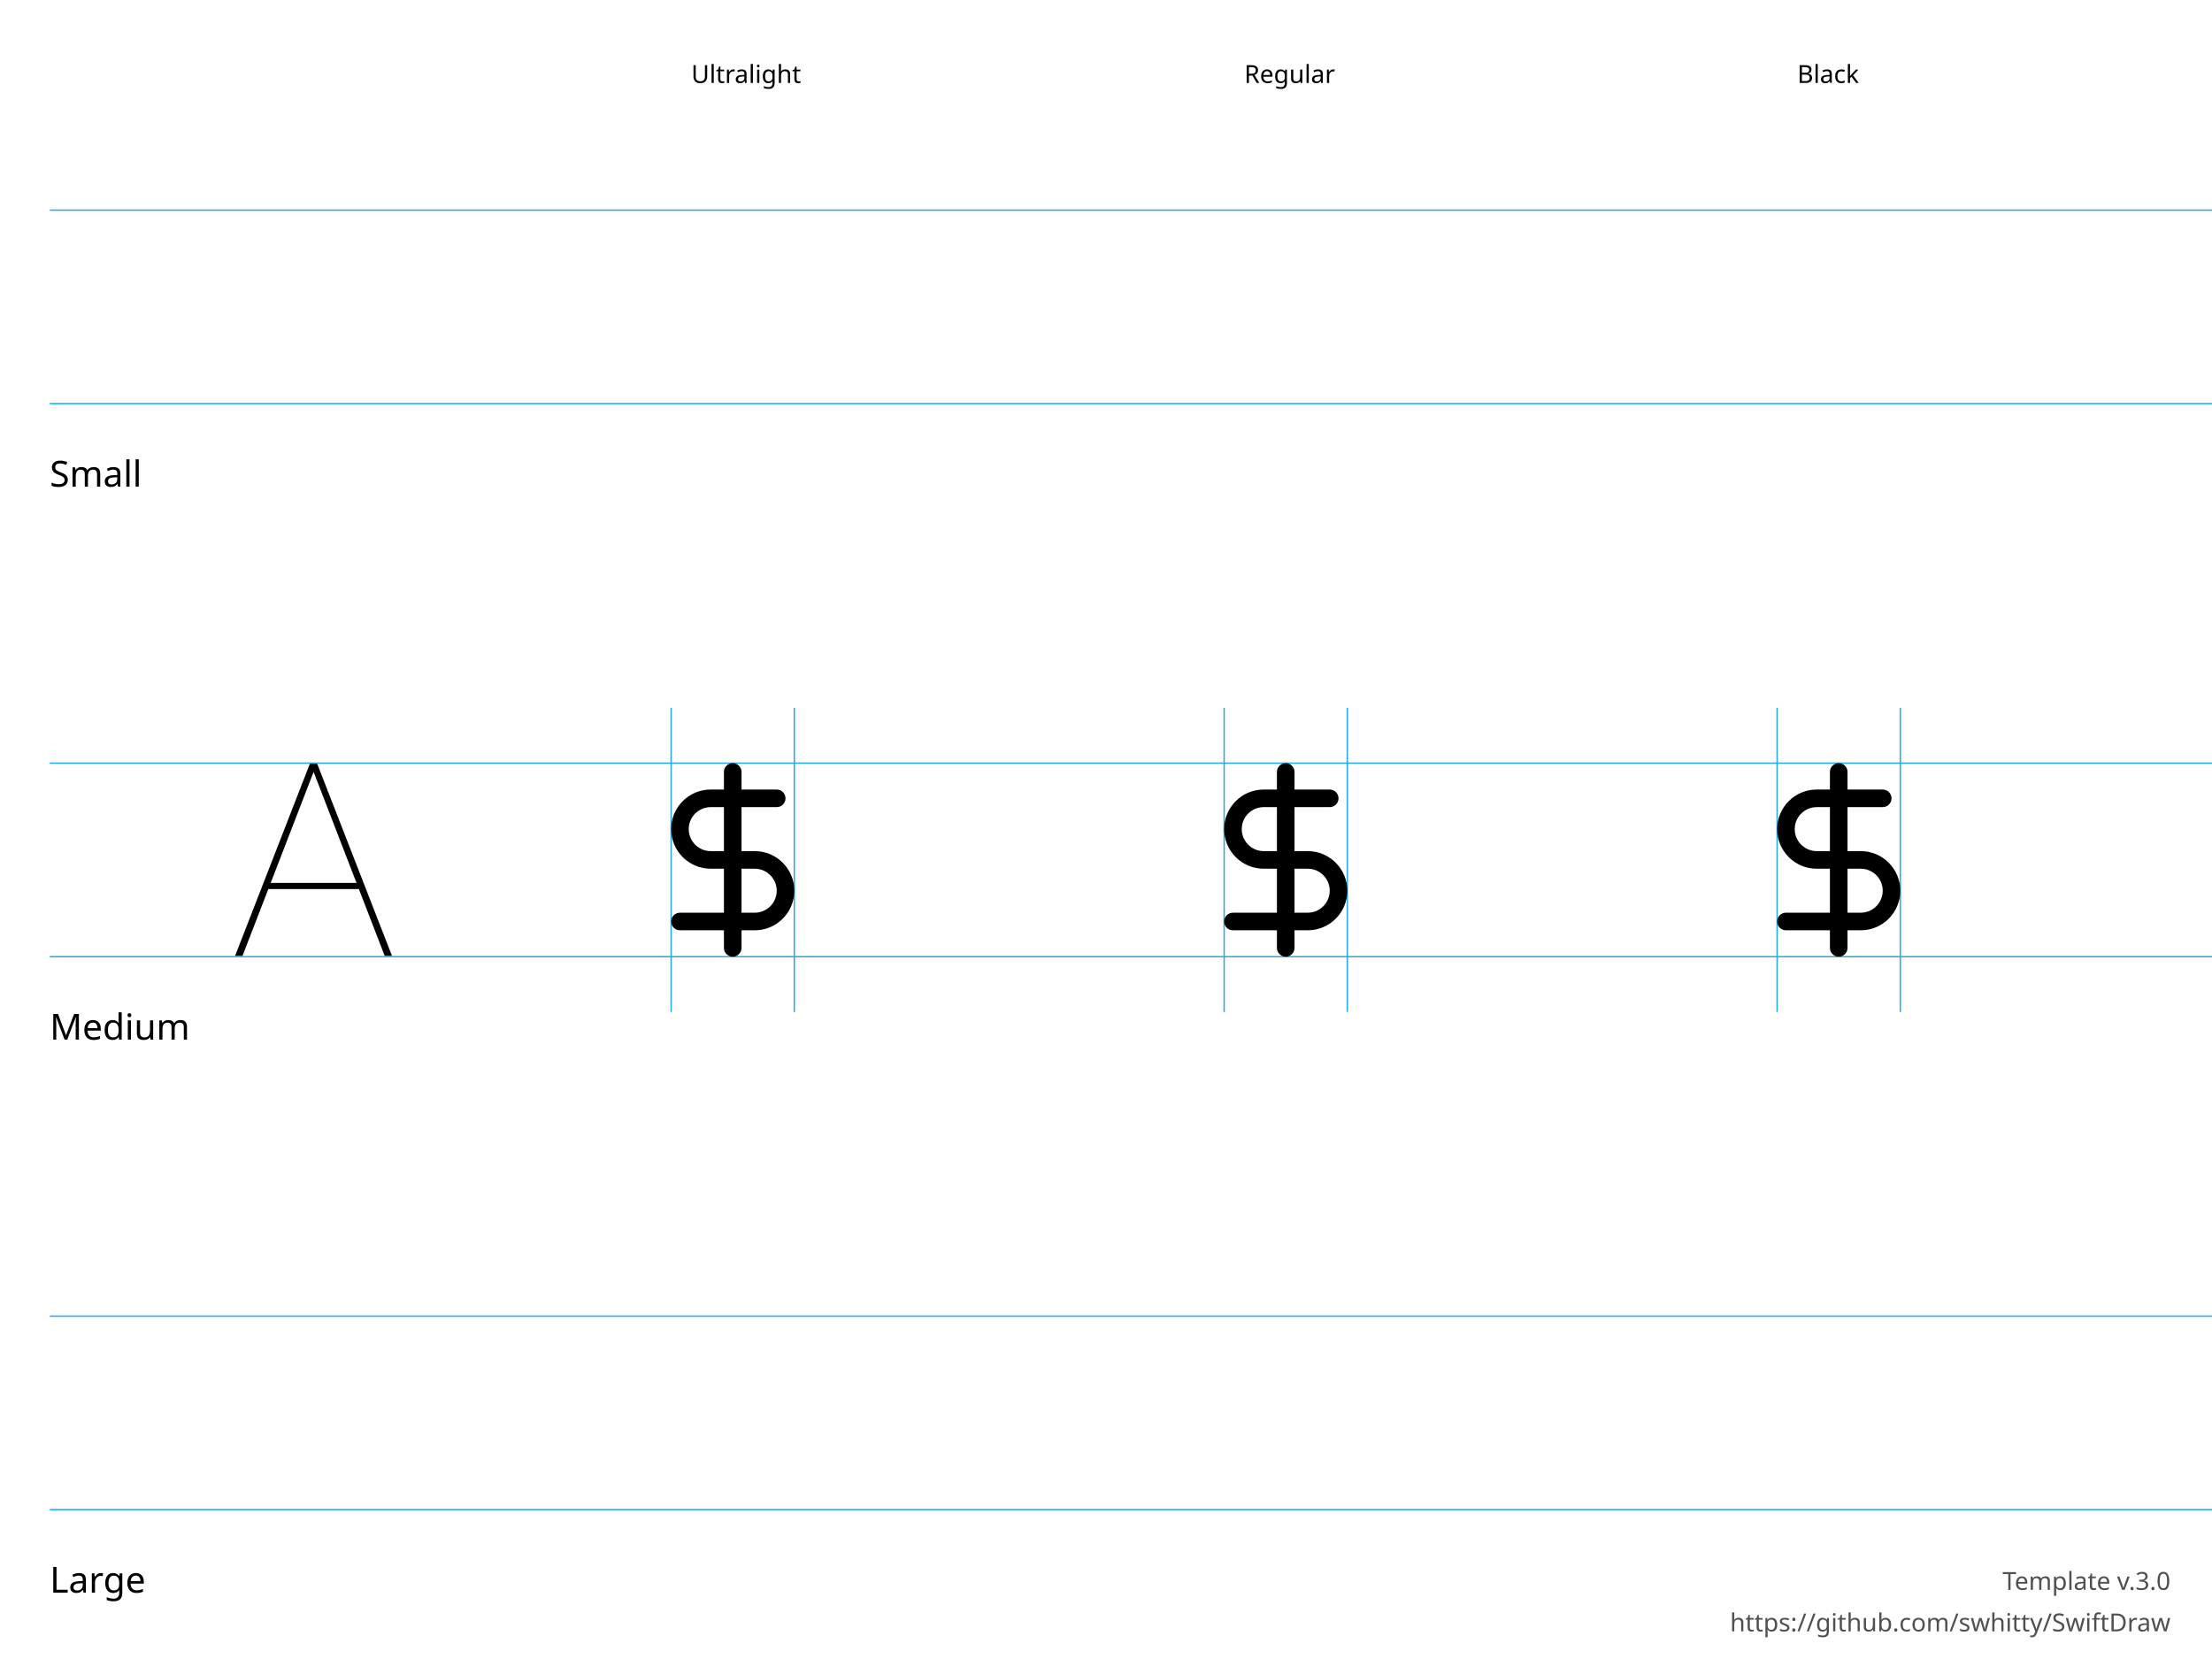
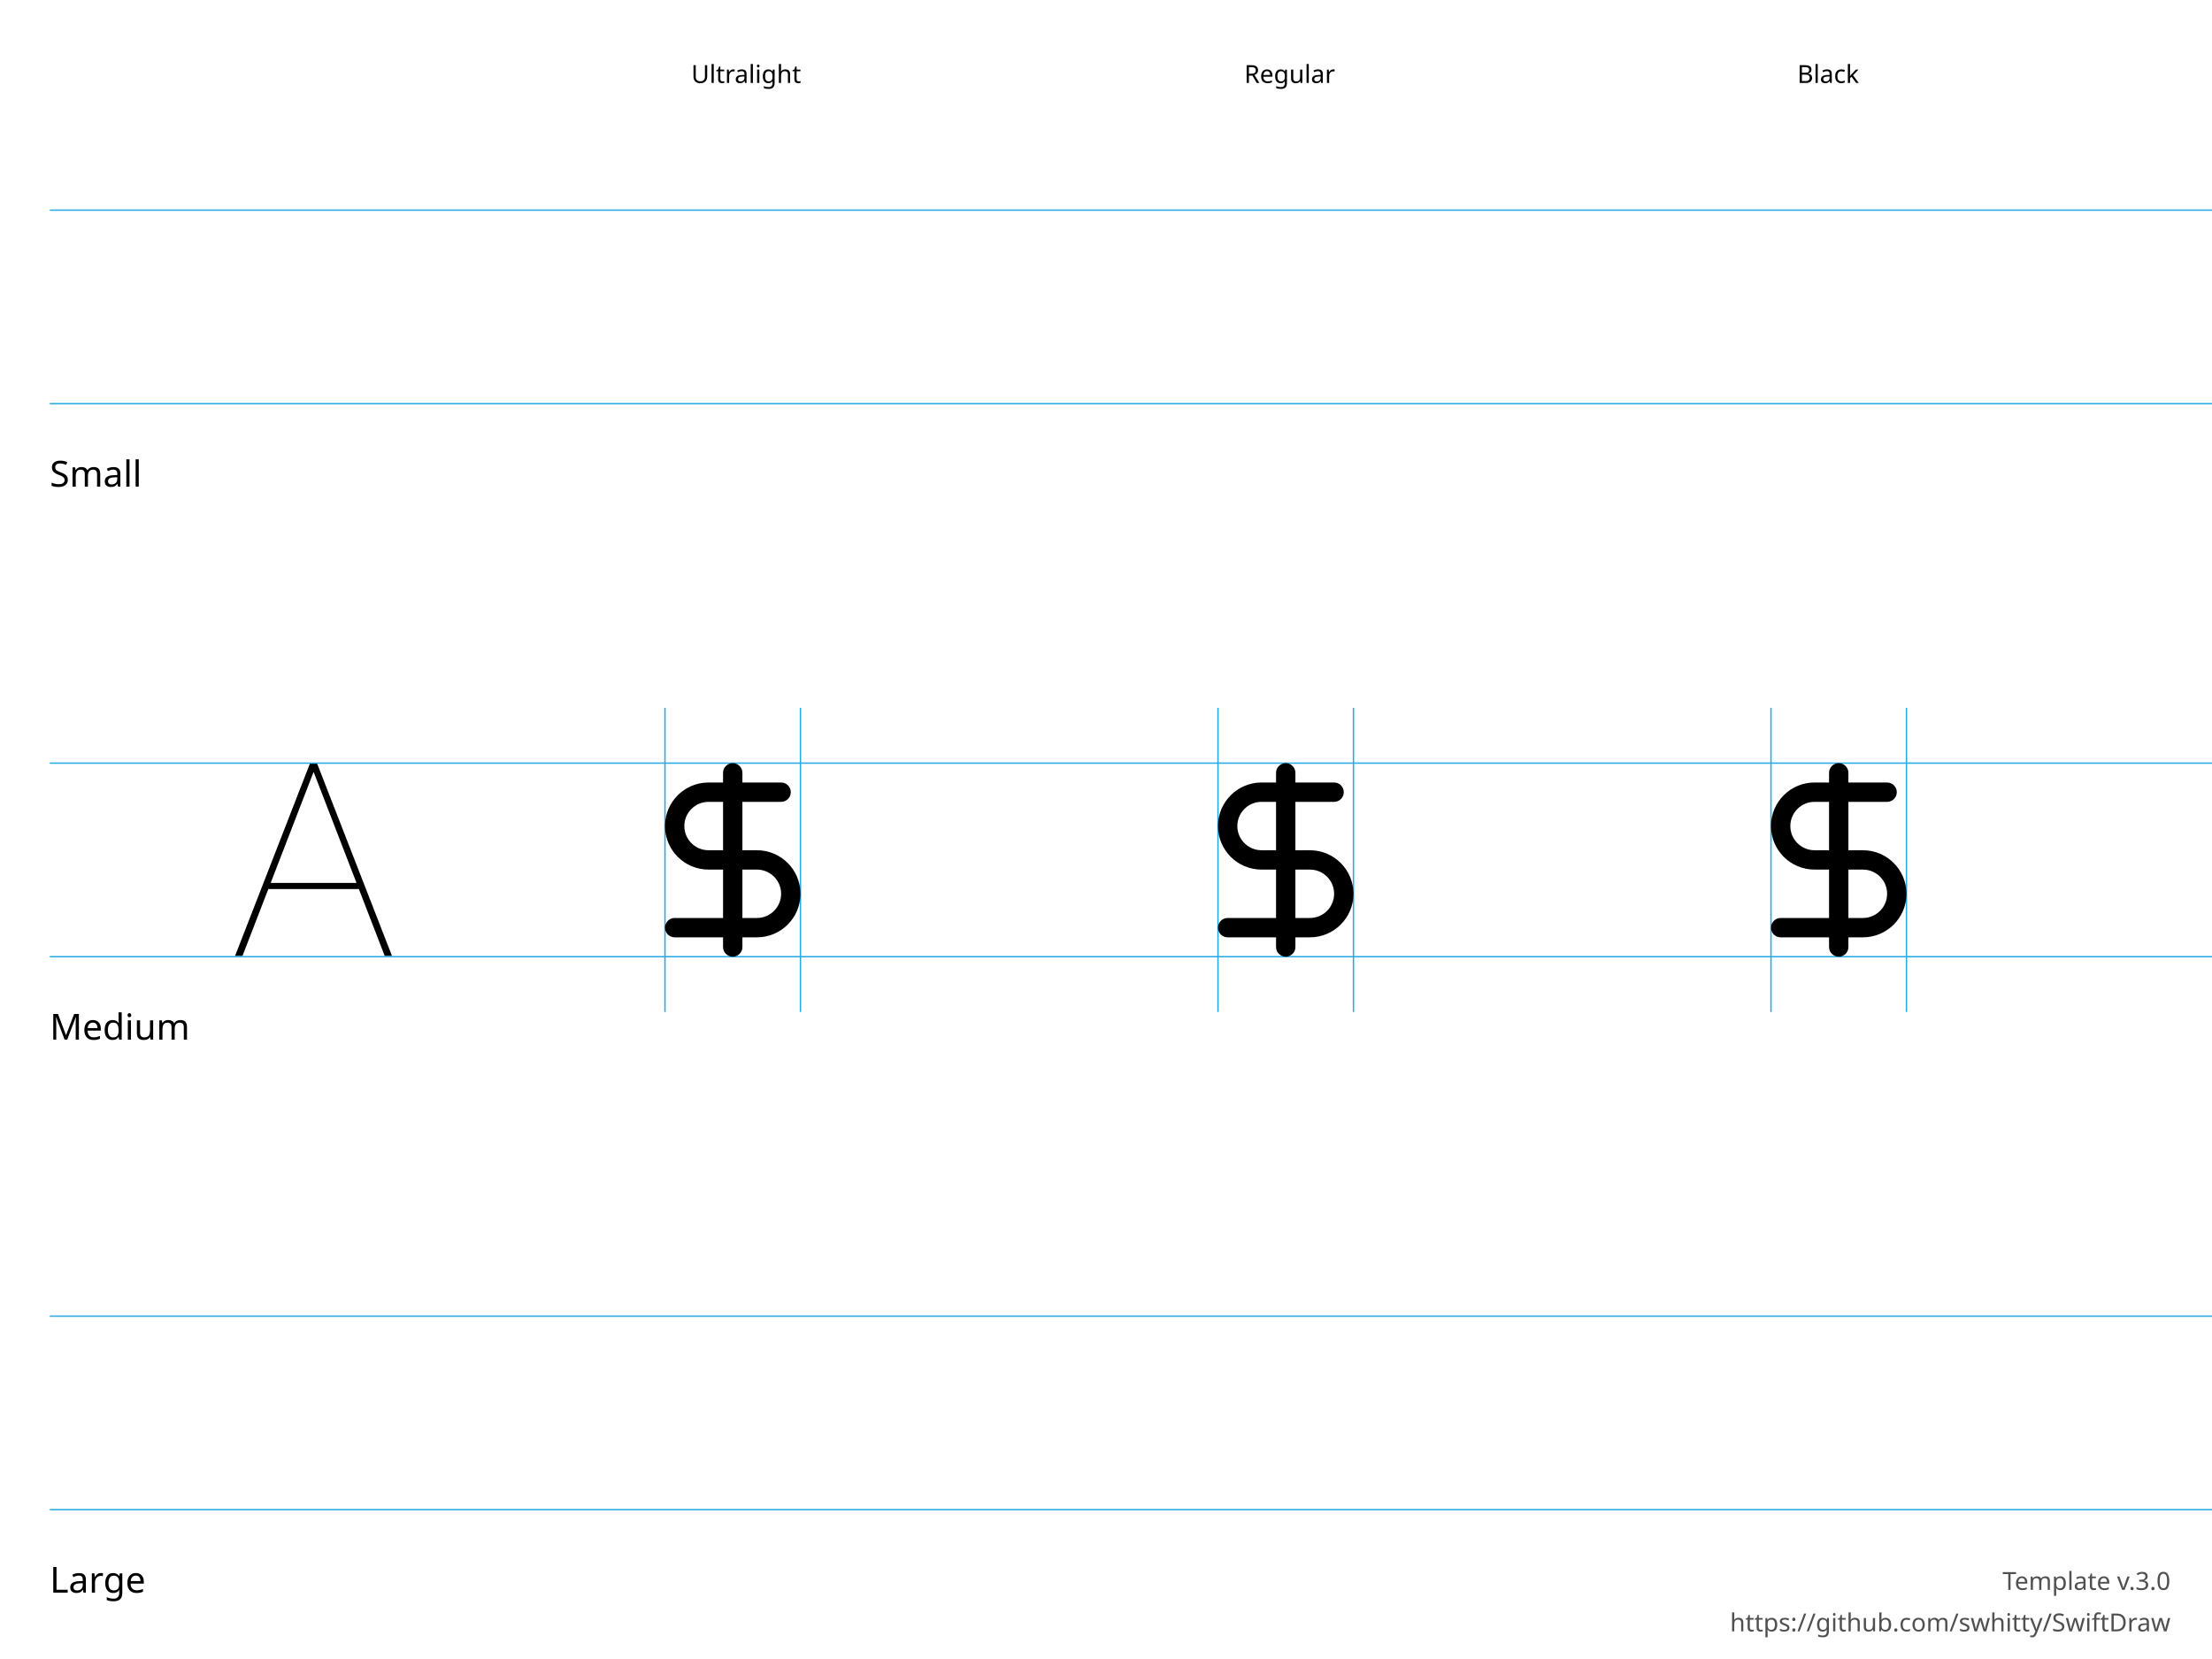
<svg xmlns="http://www.w3.org/2000/svg" height="600" width="800">
  <g id="Notes" font-family="LucidaGrande, 'Lucida Grande', sans-serif" font-size="13">
    <rect fill="white" height="600.0" width="800.0" x="0.0" y="0.0" />
    <g font-size="13">
      <text x="18.0" y="176.0">Small</text>
      <text x="18.0" y="376.0">Medium</text>
      <text x="18.0" y="576.0">Large</text>
    </g>
    <g font-size="9">
      <text x="250.0" y="30.0">Ultralight</text>
      <text x="450.0" y="30.0">Regular</text>
      <text x="650.0" y="30.0">Black</text>
      <text id="template-version" fill="#505050" text-anchor="end" x="785.0" y="575.0">Template v.3.0</text>
      <a href="https://github.com/swhitty/SwiftDraw">
        <text fill="#505050" text-anchor="end" x="785.0" y="590.0">https://github.com/swhitty/SwiftDraw</text>
      </a>
    </g>
  </g>
  <g id="Guides" stroke="rgb(39, 170, 225)" stroke-width="0.5">
    <path id="Capline-S" d="M18,76 l800,0" />
    <path id="H-reference" d="M85,145.755 L87.685,145.755 L113.369,79.287 L114.052,79.287 L114.052,76 L112.148,76 L85,145.755 Z M95.693,121.536 L130.996,121.536 L130.263,119.313 L96.474,119.313 L95.693,121.536 Z M139.15,145.755 L141.787,145.755 L114.638,76 L113.466,76 L113.466,79.287 L139.15,145.755 Z" stroke="none" transform="translate(0,200)" />
    <path id="Baseline-S" d="M18,146 l800,0" />
-     <path id="left-margin-Ultralight-M" d="M242.727,256 l0,110" />
-     <path id="right-margin-Ultralight-M" d="M287.273,256 l0,110" />
-     <path id="left-margin-Regular-M" d="M442.727,256 l0,110" />
-     <path id="right-margin-Regular-M" d="M487.273,256 l0,110" />
-     <path id="left-margin-Black-M" d="M642.727,256 l0,110" />
-     <path id="right-margin-Black-M" d="M687.273,256 l0,110" />
+     <path id="left-margin-Ultralight-M" d="M240.5,256 l0,110" />
+     <path id="right-margin-Ultralight-M" d="M289.5,256 l0,110" />
+     <path id="left-margin-Regular-M" d="M440.5,256 l0,110" />
+     <path id="right-margin-Regular-M" d="M489.5,256 l0,110" />
+     <path id="left-margin-Black-M" d="M640.5,256 l0,110" />
+     <path id="right-margin-Black-M" d="M689.5,256 l0,110" />
    <path id="Capline-M" d="M18,276 l800,0" />
    <path id="Baseline-M" d="M18,346 l800,0" />
    <path id="Capline-L" d="M18,476 l800,0" />
    <path id="Baseline-L" d="M18,546 l800,0" />
  </g>
  <g id="Symbols">
    <g id="Ultralight-M" transform="translate(0,200)">
-       <path d="M261.818,79.182 L261.818,142.818 C261.818,144.575 263.243,146 265,146 C266.757,146 268.182,144.575 268.182,142.818 L268.182,79.182 C268.182,77.425 266.757,76 265,76 C263.243,76 261.818,77.425 261.818,79.182 Z" />
-       <path d="M280.909,85.545 L257.045,85.545 C249.138,85.545 242.727,91.956 242.727,99.864 C242.727,107.771 249.138,114.182 257.045,114.182 L272.955,114.182 C277.348,114.182 280.909,117.743 280.909,122.136 C280.909,126.53 277.348,130.091 272.955,130.091 L245.909,130.091 C244.152,130.091 242.727,131.515 242.727,133.273 C242.727,135.03 244.152,136.455 245.909,136.455 L272.955,136.455 C280.862,136.455 287.273,130.044 287.273,122.136 C287.273,114.229 280.862,107.818 272.955,107.818 L257.045,107.818 C252.652,107.818 249.091,104.257 249.091,99.864 C249.091,95.47 252.652,91.909 257.045,91.909 L280.909,91.909 C282.666,91.909 284.091,90.485 284.091,88.727 C284.091,86.97 282.666,85.545 280.909,85.545 Z" />
+       <path d="M261.5,79.5 L261.5,142.5 C261.5,144.433 263.067,146 265,146 C266.933,146 268.5,144.433 268.5,142.5 L268.5,79.5 C268.5,77.567 266.933,76 265,76 C263.067,76 261.5,77.567 261.5,79.5 Z" />
+       <path d="M282.5,83 L256.25,83 C247.552,83 240.5,90.052 240.5,98.75 C240.5,107.448 247.552,114.5 256.25,114.5 L273.75,114.5 C278.582,114.5 282.5,118.418 282.5,123.25 C282.5,128.082 278.582,132 273.75,132 L244,132 C242.067,132 240.5,133.567 240.5,135.5 C240.5,137.433 242.067,139 244,139 L273.75,139 C282.448,139 289.5,131.948 289.5,123.25 C289.5,114.552 282.448,107.5 273.75,107.5 L256.25,107.5 C251.418,107.5 247.5,103.582 247.5,98.75 C247.5,93.918 251.418,90 256.25,90 L282.5,90 C284.433,90 286,88.433 286,86.5 C286,84.567 284.433,83 282.5,83 Z" />
    </g>
    <g id="Regular-M" transform="translate(0,200)">
-       <path d="M461.818,79.182 L461.818,142.818 C461.818,144.575 463.243,146 465,146 C466.757,146 468.182,144.575 468.182,142.818 L468.182,79.182 C468.182,77.425 466.757,76 465,76 C463.243,76 461.818,77.425 461.818,79.182 Z" />
-       <path d="M480.909,85.545 L457.045,85.545 C449.138,85.545 442.727,91.956 442.727,99.864 C442.727,107.771 449.138,114.182 457.045,114.182 L472.955,114.182 C477.348,114.182 480.909,117.743 480.909,122.136 C480.909,126.53 477.348,130.091 472.955,130.091 L445.909,130.091 C444.152,130.091 442.727,131.515 442.727,133.273 C442.727,135.03 444.152,136.455 445.909,136.455 L472.955,136.455 C480.862,136.455 487.273,130.044 487.273,122.136 C487.273,114.229 480.862,107.818 472.955,107.818 L457.045,107.818 C452.652,107.818 449.091,104.257 449.091,99.864 C449.091,95.47 452.652,91.909 457.045,91.909 L480.909,91.909 C482.666,91.909 484.091,90.485 484.091,88.727 C484.091,86.97 482.666,85.545 480.909,85.545 Z" />
+       <path d="M461.5,79.5 L461.5,142.5 C461.5,144.433 463.067,146 465,146 C466.933,146 468.5,144.433 468.5,142.5 L468.5,79.5 C468.5,77.567 466.933,76 465,76 C463.067,76 461.5,77.567 461.5,79.5 Z" />
+       <path d="M482.5,83 L456.25,83 C447.552,83 440.5,90.052 440.5,98.75 C440.5,107.448 447.552,114.5 456.25,114.5 L473.75,114.5 C478.582,114.5 482.5,118.418 482.5,123.25 C482.5,128.082 478.582,132 473.75,132 L444,132 C442.067,132 440.5,133.567 440.5,135.5 C440.5,137.433 442.067,139 444,139 L473.75,139 C482.448,139 489.5,131.948 489.5,123.25 C489.5,114.552 482.448,107.5 473.75,107.5 L456.25,107.5 C451.418,107.5 447.5,103.582 447.5,98.75 C447.5,93.918 451.418,90 456.25,90 L482.5,90 C484.433,90 486,88.433 486,86.5 C486,84.567 484.433,83 482.5,83 Z" />
    </g>
    <g id="Black-M" transform="translate(0,200)">
-       <path d="M661.818,79.182 L661.818,142.818 C661.818,144.575 663.243,146 665,146 C666.757,146 668.182,144.575 668.182,142.818 L668.182,79.182 C668.182,77.425 666.757,76 665,76 C663.243,76 661.818,77.425 661.818,79.182 Z" />
-       <path d="M680.909,85.545 L657.045,85.545 C649.138,85.545 642.727,91.956 642.727,99.864 C642.727,107.771 649.138,114.182 657.045,114.182 L672.955,114.182 C677.348,114.182 680.909,117.743 680.909,122.136 C680.909,126.53 677.348,130.091 672.955,130.091 L645.909,130.091 C644.152,130.091 642.727,131.515 642.727,133.273 C642.727,135.03 644.152,136.455 645.909,136.455 L672.955,136.455 C680.862,136.455 687.273,130.044 687.273,122.136 C687.273,114.229 680.862,107.818 672.955,107.818 L657.045,107.818 C652.652,107.818 649.091,104.257 649.091,99.864 C649.091,95.47 652.652,91.909 657.045,91.909 L680.909,91.909 C682.666,91.909 684.091,90.485 684.091,88.727 C684.091,86.97 682.666,85.545 680.909,85.545 Z" />
+       <path d="M661.5,79.5 L661.5,142.5 C661.5,144.433 663.067,146 665,146 C666.933,146 668.5,144.433 668.5,142.5 L668.5,79.5 C668.5,77.567 666.933,76 665,76 C663.067,76 661.5,77.567 661.5,79.5 Z" />
+       <path d="M682.5,83 L656.25,83 C647.552,83 640.5,90.052 640.5,98.75 C640.5,107.448 647.552,114.5 656.25,114.5 L673.75,114.5 C678.583,114.5 682.5,118.418 682.5,123.25 C682.5,128.082 678.583,132 673.75,132 L644,132 C642.067,132 640.5,133.567 640.5,135.5 C640.5,137.433 642.067,139 644,139 L673.75,139 C682.448,139 689.5,131.948 689.5,123.25 C689.5,114.552 682.448,107.5 673.75,107.5 L656.25,107.5 C651.417,107.5 647.5,103.582 647.5,98.75 C647.5,93.918 651.417,90 656.25,90 L682.5,90 C684.433,90 686,88.433 686,86.5 C686,84.567 684.433,83 682.5,83 Z" />
    </g>
  </g>
</svg>
